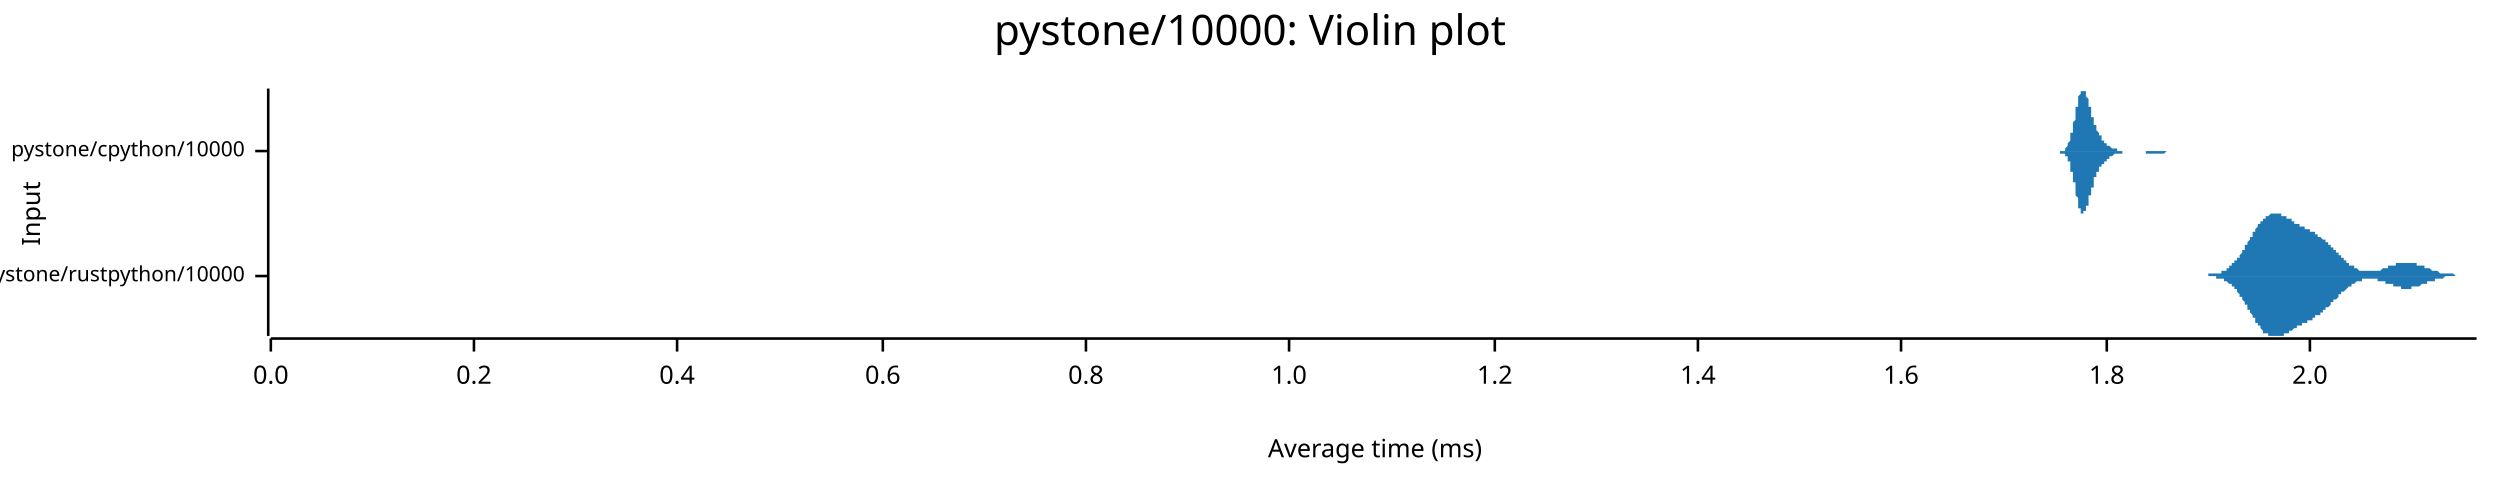
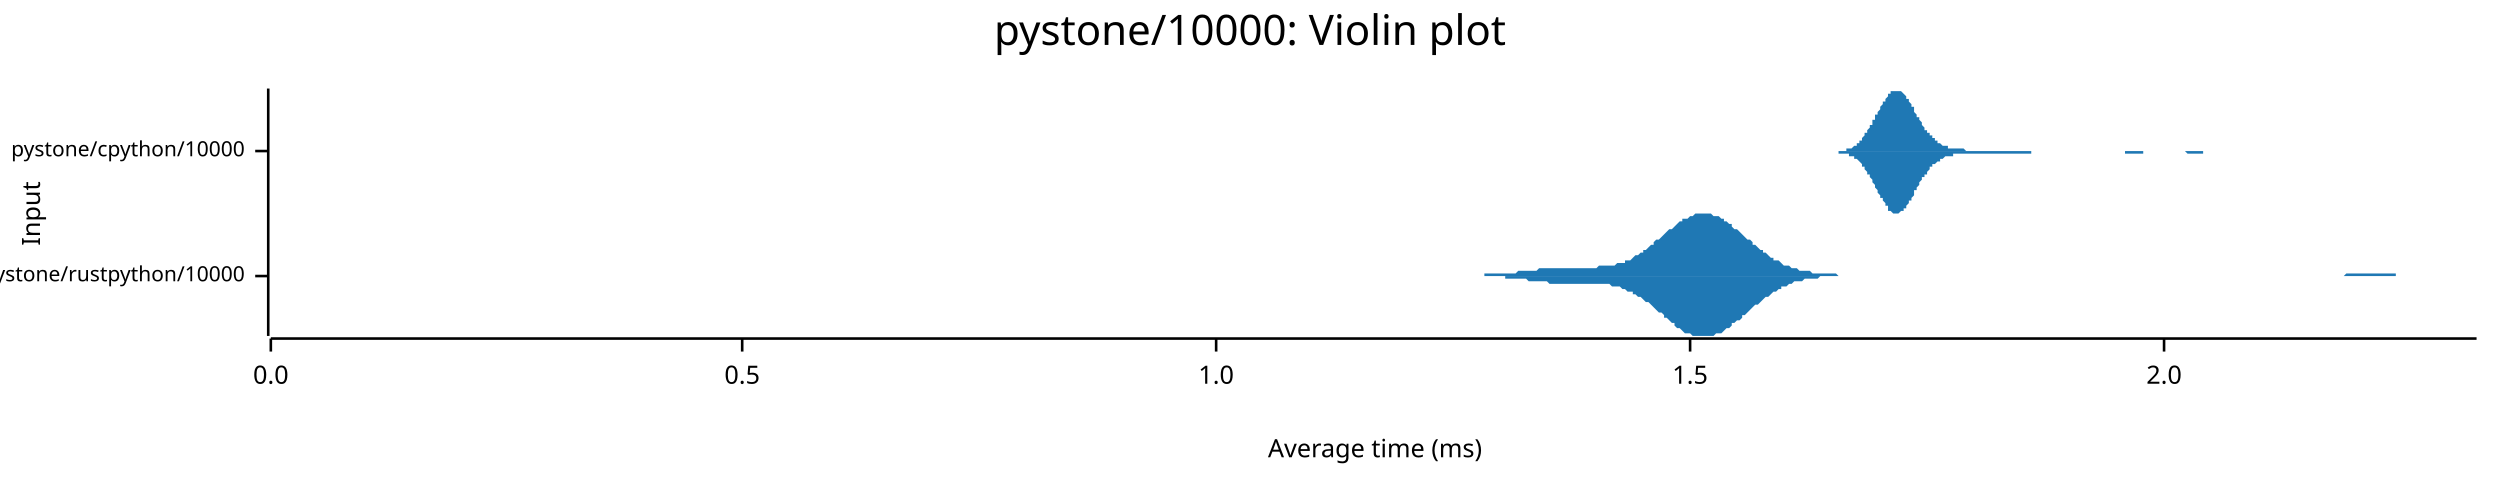
<svg xmlns="http://www.w3.org/2000/svg" width="960" height="186" viewBox="0 0 960 186">
  <text x="480" y="5" dy="0.76em" text-anchor="middle" font-family="sans-serif" font-size="16.129" opacity="1" fill="#000000">
pystone/10000: Violin plot
</text>
  <text x="8" y="82" dy="0.76em" text-anchor="middle" font-family="sans-serif" font-size="9.677" opacity="1" fill="#000000" transform="rotate(270, 8, 82)">
Input
</text>
  <text x="528" y="178" dy="-0.5ex" text-anchor="middle" font-family="sans-serif" font-size="9.677" opacity="1" fill="#000000">
Average time (ms)
</text>
  <polyline fill="none" opacity="1" stroke="#000000" stroke-width="1" points="103,34 103,129 " />
  <text x="94" y="106" dy="0.5ex" text-anchor="end" font-family="sans-serif" font-size="8.065" opacity="1" fill="#000000">
pystone/rustpython/10000
</text>
  <polyline fill="none" opacity="1" stroke="#000000" stroke-width="1" points="98,106 103,106 " />
  <text x="94" y="58" dy="0.5ex" text-anchor="end" font-family="sans-serif" font-size="8.065" opacity="1" fill="#000000">
pystone/cpython/10000
</text>
  <polyline fill="none" opacity="1" stroke="#000000" stroke-width="1" points="98,58 103,58 " />
  <polyline fill="none" opacity="1" stroke="#000000" stroke-width="1" points="104,130 951,130 " />
  <text x="104" y="140" dy="0.76em" text-anchor="middle" font-family="sans-serif" font-size="9.677" opacity="1" fill="#000000">
0.0
</text>
  <polyline fill="none" opacity="1" stroke="#000000" stroke-width="1" points="104,130 104,135 " />
-   <text x="182" y="140" dy="0.76em" text-anchor="middle" font-family="sans-serif" font-size="9.677" opacity="1" fill="#000000">
- 0.2
+   <text x="285" y="140" dy="0.76em" text-anchor="middle" font-family="sans-serif" font-size="9.677" opacity="1" fill="#000000">
+ 0.5
</text>
-   <polyline fill="none" opacity="1" stroke="#000000" stroke-width="1" points="182,130 182,135 " />
-   <text x="260" y="140" dy="0.76em" text-anchor="middle" font-family="sans-serif" font-size="9.677" opacity="1" fill="#000000">
- 0.4
- </text>
-   <polyline fill="none" opacity="1" stroke="#000000" stroke-width="1" points="260,130 260,135 " />
-   <text x="339" y="140" dy="0.76em" text-anchor="middle" font-family="sans-serif" font-size="9.677" opacity="1" fill="#000000">
- 0.6
- </text>
-   <polyline fill="none" opacity="1" stroke="#000000" stroke-width="1" points="339,130 339,135 " />
-   <text x="417" y="140" dy="0.76em" text-anchor="middle" font-family="sans-serif" font-size="9.677" opacity="1" fill="#000000">
- 0.8
- </text>
-   <polyline fill="none" opacity="1" stroke="#000000" stroke-width="1" points="417,130 417,135 " />
-   <text x="495" y="140" dy="0.76em" text-anchor="middle" font-family="sans-serif" font-size="9.677" opacity="1" fill="#000000">
+   <polyline fill="none" opacity="1" stroke="#000000" stroke-width="1" points="285,130 285,135 " />
+   <text x="467" y="140" dy="0.76em" text-anchor="middle" font-family="sans-serif" font-size="9.677" opacity="1" fill="#000000">
1.0
</text>
-   <polyline fill="none" opacity="1" stroke="#000000" stroke-width="1" points="495,130 495,135 " />
-   <text x="574" y="140" dy="0.76em" text-anchor="middle" font-family="sans-serif" font-size="9.677" opacity="1" fill="#000000">
- 1.2
+   <polyline fill="none" opacity="1" stroke="#000000" stroke-width="1" points="467,130 467,135 " />
+   <text x="649" y="140" dy="0.76em" text-anchor="middle" font-family="sans-serif" font-size="9.677" opacity="1" fill="#000000">
+ 1.5
</text>
-   <polyline fill="none" opacity="1" stroke="#000000" stroke-width="1" points="574,130 574,135 " />
-   <text x="652" y="140" dy="0.76em" text-anchor="middle" font-family="sans-serif" font-size="9.677" opacity="1" fill="#000000">
- 1.4
- </text>
-   <polyline fill="none" opacity="1" stroke="#000000" stroke-width="1" points="652,130 652,135 " />
-   <text x="730" y="140" dy="0.76em" text-anchor="middle" font-family="sans-serif" font-size="9.677" opacity="1" fill="#000000">
- 1.6
- </text>
-   <polyline fill="none" opacity="1" stroke="#000000" stroke-width="1" points="730,130 730,135 " />
-   <text x="809" y="140" dy="0.76em" text-anchor="middle" font-family="sans-serif" font-size="9.677" opacity="1" fill="#000000">
- 1.8
- </text>
-   <polyline fill="none" opacity="1" stroke="#000000" stroke-width="1" points="809,130 809,135 " />
-   <text x="887" y="140" dy="0.76em" text-anchor="middle" font-family="sans-serif" font-size="9.677" opacity="1" fill="#000000">
+   <polyline fill="none" opacity="1" stroke="#000000" stroke-width="1" points="649,130 649,135 " />
+   <text x="831" y="140" dy="0.76em" text-anchor="middle" font-family="sans-serif" font-size="9.677" opacity="1" fill="#000000">
2.0
</text>
-   <polyline fill="none" opacity="1" stroke="#000000" stroke-width="1" points="887,130 887,135 " />
-   <polygon opacity="1" fill="#1F78B4" points="844,106 844,106 844,106 844,106 844,106 845,106 845,106 845,106 845,106 845,106 846,106 846,106 846,106 846,106 847,106 847,106 847,106 847,106 847,106 848,106 848,106 848,106 848,105 848,105 849,105 849,105 849,105 849,105 850,105 850,105 850,105 850,105 850,105 851,105 851,105 851,105 851,105 851,105 852,105 852,105 852,105 852,105 853,105 853,104 853,104 853,104 853,104 854,104 854,104 854,104 854,104 854,104 855,104 855,103 855,103 855,103 856,103 856,103 856,103 856,102 856,102 857,102 857,102 857,102 857,101 857,101 858,101 858,101 858,101 858,100 859,100 859,100 859,100 859,99 859,99 860,99 860,98 860,98 860,98 860,98 861,97 861,97 861,97 861,96 862,96 862,96 862,95 862,95 862,94 863,94 863,94 863,93 863,93 863,93 864,92 864,92 864,92 864,91 865,91 865,90 865,90 865,90 865,89 866,89 866,89 866,88 866,88 866,88 867,87 867,87 867,87 867,86 868,86 868,86 868,86 868,85 868,85 869,85 869,85 869,84 869,84 869,84 870,84 870,84 870,83 870,83 871,83 871,83 871,83 871,83 871,83 872,82 872,82 872,82 872,82 872,82 873,82 873,82 873,82 873,82 874,82 874,82 874,82 874,82 874,82 875,82 875,82 875,82 875,82 875,82 876,82 876,82 876,83 876,83 877,83 877,83 877,83 877,83 877,83 878,83 878,83 878,84 878,84 878,84 879,84 879,84 879,84 879,84 880,84 880,85 880,85 880,85 880,85 881,85 881,85 881,85 881,85 881,86 882,86 882,86 882,86 882,86 883,86 883,86 883,86 883,87 883,87 884,87 884,87 884,87 884,87 884,87 885,87 885,87 885,88 885,88 886,88 886,88 886,88 886,88 886,88 887,88 887,89 887,89 887,89 887,89 888,89 888,89 888,89 888,89 889,89 889,90 889,90 889,90 889,90 890,90 890,90 890,90 890,91 890,91 891,91 891,91 891,91 891,91 892,92 892,92 892,92 892,92 892,92 893,92 893,93 893,93 893,93 893,93 894,93 894,94 894,94 894,94 895,94 895,94 895,95 895,95 895,95 896,95 896,95 896,96 896,96 896,96 897,96 897,97 897,97 897,97 898,97 898,97 898,98 898,98 898,98 899,98 899,98 899,99 899,99 899,99 900,99 900,100 900,100 900,100 901,100 901,100 901,100 901,101 901,101 902,101 902,101 902,101 902,102 902,102 903,102 903,102 903,102 903,102 904,102 904,103 904,103 904,103 904,103 905,103 905,103 905,103 905,103 905,103 906,104 906,104 906,104 906,104 907,104 907,104 907,104 907,104 907,104 908,104 908,104 908,104 908,104 908,104 909,104 909,104 909,104 909,104 910,104 910,104 910,104 910,104 910,104 911,104 911,104 911,104 911,104 911,104 912,104 912,104 912,104 912,104 913,104 913,104 913,104 913,104 913,104 914,104 914,104 914,104 914,104 914,104 915,103 915,103 915,103 915,103 916,103 916,103 916,103 916,103 916,103 917,103 917,103 917,103 917,103 917,102 918,102 918,102 918,102 918,102 919,102 919,102 919,102 919,102 919,102 920,102 920,102 920,102 920,101 920,101 921,101 921,101 921,101 921,101 922,101 922,101 922,101 922,101 922,101 923,101 923,101 923,101 923,101 923,101 924,101 924,101 924,101 924,101 925,101 925,101 925,101 925,101 925,101 926,101 926,101 926,101 926,101 926,101 927,101 927,101 927,101 927,101 928,101 928,101 928,101 928,102 928,102 929,102 929,102 929,102 929,102 929,102 930,102 930,102 930,102 930,102 931,102 931,102 931,103 931,103 931,103 932,103 932,103 932,103 932,103 932,103 933,103 933,103 933,103 933,103 934,104 934,104 934,104 934,104 934,104 935,104 935,104 935,104 935,104 935,104 936,104 936,104 936,104 936,104 937,105 937,105 937,105 937,105 937,105 938,105 938,105 938,105 938,105 938,105 939,105 939,105 939,105 939,105 940,105 940,105 940,105 940,105 940,105 941,105 941,105 941,105 941,105 941,105 942,105 942,105 942,105 942,105 943,106 943,106 943,106 943,106 943,106 944,106 944,106 944,106 944,106 944,106 945,106 945,106 945,106 945,106 946,106 946,106 946,106 946,106 946,106 947,106 947,106 947,106 947,106 948,106 948,106 948,106 948,106 948,106 949,106 949,106 949,106 949,106 949,106 950,106 950,106 950,106 950,106 951,106 951,106 844,106 " />
-   <polygon opacity="1" fill="#1F78B4" points="844,106 844,106 844,106 844,106 844,106 845,106 845,106 845,106 845,106 845,106 846,106 846,106 846,106 846,106 847,106 847,106 847,106 847,106 847,106 848,106 848,106 848,106 848,106 848,106 849,106 849,106 849,106 849,106 850,106 850,106 850,106 850,106 850,106 851,106 851,106 851,106 851,107 851,107 852,107 852,107 852,107 852,107 853,107 853,107 853,107 853,107 853,107 854,107 854,107 854,108 854,108 854,108 855,108 855,108 855,108 855,108 856,109 856,109 856,109 856,109 856,109 857,109 857,110 857,110 857,110 857,110 858,110 858,111 858,111 858,111 859,111 859,112 859,112 859,112 859,112 860,113 860,113 860,113 860,114 860,114 861,114 861,115 861,115 861,115 862,116 862,116 862,116 862,117 862,117 863,117 863,118 863,118 863,118 863,119 864,119 864,120 864,120 864,120 865,121 865,121 865,121 865,122 865,122 866,122 866,123 866,123 866,123 866,124 867,124 867,124 867,125 867,125 868,125 868,126 868,126 868,126 868,126 869,127 869,127 869,127 869,127 869,128 870,128 870,128 870,128 870,128 871,128 871,129 871,129 871,129 871,129 872,129 872,129 872,129 872,129 872,129 873,129 873,129 873,129 873,129 874,129 874,129 874,129 874,129 874,129 875,129 875,129 875,129 875,129 875,129 876,129 876,129 876,129 876,129 877,129 877,129 877,129 877,128 877,128 878,128 878,128 878,128 878,128 878,128 879,128 879,127 879,127 879,127 880,127 880,127 880,127 880,127 880,127 881,126 881,126 881,126 881,126 881,126 882,126 882,126 882,126 882,125 883,125 883,125 883,125 883,125 883,125 884,125 884,125 884,124 884,124 884,124 885,124 885,124 885,124 885,124 886,124 886,124 886,123 886,123 886,123 887,123 887,123 887,123 887,123 887,123 888,123 888,122 888,122 888,122 889,122 889,122 889,122 889,122 889,121 890,121 890,121 890,121 890,121 890,121 891,121 891,120 891,120 891,120 892,120 892,120 892,120 892,119 892,119 893,119 893,119 893,119 893,119 893,118 894,118 894,118 894,118 894,118 895,117 895,117 895,117 895,117 895,116 896,116 896,116 896,116 896,116 896,115 897,115 897,115 897,115 897,115 898,114 898,114 898,114 898,114 898,113 899,113 899,113 899,113 899,113 899,112 900,112 900,112 900,112 900,112 901,111 901,111 901,111 901,111 901,111 902,110 902,110 902,110 902,110 902,110 903,110 903,110 903,109 903,109 904,109 904,109 904,109 904,109 904,109 905,108 905,108 905,108 905,108 905,108 906,108 906,108 906,108 906,108 907,108 907,108 907,108 907,107 907,107 908,107 908,107 908,107 908,107 908,107 909,107 909,107 909,107 909,107 910,107 910,107 910,107 910,107 910,107 911,107 911,107 911,107 911,107 911,107 912,107 912,107 912,107 912,107 913,107 913,107 913,108 913,108 913,108 914,108 914,108 914,108 914,108 914,108 915,108 915,108 915,108 915,108 916,108 916,108 916,108 916,109 916,109 917,109 917,109 917,109 917,109 917,109 918,109 918,109 918,109 918,109 919,109 919,110 919,110 919,110 919,110 920,110 920,110 920,110 920,110 920,110 921,110 921,110 921,110 921,110 922,110 922,110 922,110 922,111 922,111 923,111 923,111 923,111 923,111 923,111 924,111 924,111 924,111 924,111 925,111 925,111 925,111 925,111 925,111 926,111 926,111 926,110 926,110 926,110 927,110 927,110 927,110 927,110 928,110 928,110 928,110 928,110 928,110 929,110 929,110 929,110 929,110 929,110 930,109 930,109 930,109 930,109 931,109 931,109 931,109 931,109 931,109 932,109 932,109 932,109 932,108 932,108 933,108 933,108 933,108 933,108 934,108 934,108 934,108 934,108 934,108 935,108 935,107 935,107 935,107 935,107 936,107 936,107 936,107 936,107 937,107 937,107 937,107 937,107 937,107 938,107 938,107 938,107 938,107 938,107 939,106 939,106 939,106 939,106 940,106 940,106 940,106 940,106 940,106 941,106 941,106 941,106 941,106 941,106 942,106 942,106 942,106 942,106 943,106 943,106 943,106 943,106 943,106 944,106 944,106 944,106 944,106 944,106 945,106 945,106 945,106 945,106 946,106 946,106 946,106 946,106 946,106 947,106 947,106 947,106 947,106 948,106 948,106 948,106 948,106 948,106 949,106 949,106 949,106 949,106 949,106 950,106 950,106 950,106 950,106 951,106 951,106 844,106 " />
-   <polygon opacity="1" fill="#1F78B4" points="788,58 789,58 789,58 789,58 789,58 789,58 789,58 789,58 789,58 789,58 789,58 789,58 790,58 790,58 790,58 790,58 790,58 790,58 790,58 790,58 790,58 790,58 791,58 791,58 791,58 791,58 791,58 791,58 791,58 791,58 791,58 791,58 791,58 792,58 792,58 792,58 792,58 792,58 792,58 792,58 792,58 792,58 792,58 793,58 793,57 793,57 793,57 793,57 793,57 793,57 793,57 793,57 793,57 793,57 794,56 794,56 794,56 794,56 794,56 794,55 794,55 794,55 794,55 794,55 795,54 795,54 795,54 795,53 795,53 795,53 795,52 795,52 795,52 795,51 795,51 796,51 796,50 796,50 796,49 796,49 796,48 796,48 796,47 796,47 796,47 797,46 797,46 797,45 797,45 797,44 797,44 797,43 797,43 797,42 797,42 797,41 798,41 798,40 798,40 798,39 798,39 798,39 798,38 798,38 798,37 798,37 798,37 799,36 799,36 799,36 799,36 799,35 799,35 799,35 799,35 799,35 799,35 800,35 800,35 800,35 800,34 800,35 800,35 800,35 800,35 800,35 800,35 800,35 801,35 801,35 801,36 801,36 801,36 801,36 801,36 801,37 801,37 801,37 802,38 802,38 802,38 802,39 802,39 802,39 802,40 802,40 802,40 802,41 802,41 803,41 803,42 803,42 803,43 803,43 803,43 803,44 803,44 803,44 803,45 804,45 804,45 804,46 804,46 804,46 804,47 804,47 804,47 804,48 804,48 804,48 805,48 805,49 805,49 805,49 805,49 805,50 805,50 805,50 805,50 805,50 806,51 806,51 806,51 806,51 806,51 806,52 806,52 806,52 806,52 806,52 806,52 807,52 807,53 807,53 807,53 807,53 807,53 807,53 807,53 807,54 807,54 807,54 808,54 808,54 808,54 808,54 808,54 808,54 808,55 808,55 808,55 808,55 809,55 809,55 809,55 809,55 809,55 809,55 809,56 809,56 809,56 809,56 809,56 810,56 810,56 810,56 810,56 810,56 810,56 810,56 810,56 810,56 810,56 811,57 811,57 811,57 811,57 811,57 811,57 811,57 811,57 811,57 811,57 811,57 812,57 812,57 812,57 812,57 812,57 812,57 812,57 812,57 812,57 812,57 813,57 813,57 813,57 813,58 813,58 813,58 813,58 813,58 813,58 813,58 813,58 814,58 814,58 814,58 814,58 814,58 814,58 814,58 814,58 814,58 814,58 815,58 815,58 815,58 815,58 815,58 815,58 815,58 815,58 815,58 815,58 815,58 816,58 816,58 816,58 816,58 816,58 816,58 816,58 816,58 816,58 816,58 816,58 817,58 817,58 817,58 817,58 817,58 817,58 817,58 817,58 817,58 817,58 818,58 818,58 818,58 818,58 818,58 818,58 818,58 818,58 818,58 818,58 818,58 819,58 819,58 819,58 819,58 819,58 819,58 819,58 819,58 819,58 819,58 820,58 820,58 820,58 820,58 820,58 820,58 820,58 820,58 820,58 820,58 820,58 821,58 821,58 821,58 821,58 821,58 821,58 821,58 821,58 821,58 821,58 822,58 822,58 822,58 822,58 822,58 822,58 822,58 822,58 822,58 822,58 822,58 823,58 823,58 823,58 823,58 823,58 823,58 823,58 823,58 823,58 823,58 823,58 824,58 824,58 824,58 824,58 824,58 824,58 824,58 824,58 824,58 824,58 825,58 825,58 825,58 825,58 825,58 825,58 825,58 825,58 825,58 825,58 825,58 826,58 826,58 826,58 826,58 826,58 826,58 826,58 826,58 826,58 826,58 827,58 827,58 827,58 827,58 827,58 827,58 827,58 827,58 827,58 827,58 827,58 828,58 828,58 828,58 828,58 828,58 828,58 828,58 828,58 828,58 828,58 829,58 829,58 829,58 829,58 829,58 829,58 829,58 829,58 829,58 829,58 829,58 830,58 830,58 830,58 830,58 830,58 830,58 830,58 830,58 830,58 830,58 831,58 831,58 831,58 831,58 831,58 831,58 831,58 831,58 831,58 831,58 831,58 832,58 832,58 832,58 832,58 832,58 832,58 832,58 832,58 832,58 832,58 832,58 833,58 833,58 833,58 833,58 833,58 833,58 833,58 833,58 833,58 833,58 834,58 834,58 834,58 834,58 834,58 834,58 834,58 834,58 834,58 834,58 834,58 835,58 835,58 835,58 835,58 835,58 835,58 835,58 835,58 835,58 835,58 836,58 836,58 836,58 836,58 788,58 " />
-   <polygon opacity="1" fill="#1F78B4" points="788,58 789,58 789,58 789,58 789,58 789,58 789,58 789,58 789,58 789,58 789,58 789,58 790,58 790,58 790,58 790,58 790,58 790,58 790,58 790,58 790,58 790,58 791,58 791,58 791,58 791,58 791,58 791,58 791,58 791,58 791,58 791,58 791,59 792,59 792,59 792,59 792,59 792,59 792,59 792,59 792,59 792,59 792,59 793,59 793,59 793,59 793,59 793,59 793,59 793,60 793,60 793,60 793,60 793,60 794,60 794,60 794,60 794,61 794,61 794,61 794,61 794,61 794,62 794,62 795,62 795,62 795,63 795,63 795,63 795,64 795,64 795,64 795,65 795,65 795,66 796,66 796,66 796,67 796,67 796,68 796,68 796,69 796,69 796,69 796,70 797,70 797,71 797,71 797,72 797,72 797,73 797,73 797,74 797,74 797,75 797,75 798,76 798,76 798,77 798,77 798,78 798,78 798,78 798,79 798,79 798,79 798,80 799,80 799,80 799,81 799,81 799,81 799,81 799,81 799,82 799,82 799,82 800,82 800,82 800,82 800,82 800,82 800,82 800,82 800,82 800,82 800,82 800,81 801,81 801,81 801,81 801,81 801,81 801,80 801,80 801,80 801,80 801,79 802,79 802,79 802,78 802,78 802,78 802,77 802,77 802,77 802,76 802,76 802,75 803,75 803,75 803,74 803,74 803,74 803,73 803,73 803,73 803,72 803,72 804,72 804,71 804,71 804,71 804,70 804,70 804,70 804,69 804,69 804,69 804,68 805,68 805,68 805,68 805,67 805,67 805,67 805,67 805,66 805,66 805,66 806,66 806,66 806,65 806,65 806,65 806,65 806,65 806,65 806,64 806,64 806,64 807,64 807,64 807,64 807,64 807,63 807,63 807,63 807,63 807,63 807,63 807,63 808,63 808,62 808,62 808,62 808,62 808,62 808,62 808,62 808,62 808,62 809,62 809,61 809,61 809,61 809,61 809,61 809,61 809,61 809,61 809,61 809,61 810,61 810,61 810,60 810,60 810,60 810,60 810,60 810,60 810,60 810,60 811,60 811,60 811,60 811,60 811,60 811,60 811,60 811,60 811,60 811,60 811,60 812,59 812,59 812,59 812,59 812,59 812,59 812,59 812,59 812,59 812,59 813,59 813,59 813,59 813,59 813,59 813,59 813,59 813,59 813,59 813,59 813,59 814,59 814,59 814,59 814,59 814,59 814,59 814,59 814,59 814,59 814,59 815,59 815,58 815,58 815,58 815,58 815,58 815,58 815,58 815,58 815,58 815,58 816,58 816,58 816,58 816,58 816,58 816,58 816,58 816,58 816,58 816,58 816,58 817,58 817,58 817,58 817,58 817,58 817,58 817,58 817,58 817,58 817,58 818,58 818,58 818,58 818,58 818,58 818,58 818,58 818,58 818,58 818,58 818,58 819,58 819,58 819,58 819,58 819,58 819,58 819,58 819,58 819,58 819,58 820,58 820,58 820,58 820,58 820,58 820,58 820,58 820,58 820,58 820,58 820,58 821,58 821,58 821,58 821,58 821,58 821,58 821,58 821,58 821,58 821,58 822,58 822,58 822,58 822,58 822,58 822,58 822,58 822,58 822,58 822,58 822,58 823,58 823,58 823,58 823,58 823,58 823,58 823,58 823,58 823,58 823,58 823,58 824,58 824,59 824,59 824,59 824,59 824,59 824,59 824,59 824,59 824,59 825,59 825,59 825,59 825,59 825,59 825,59 825,59 825,59 825,59 825,59 825,59 826,59 826,59 826,59 826,59 826,59 826,59 826,59 826,59 826,59 826,59 827,59 827,59 827,59 827,59 827,59 827,59 827,59 827,59 827,59 827,59 827,59 828,59 828,59 828,59 828,59 828,59 828,59 828,59 828,59 828,59 828,59 829,59 829,59 829,59 829,59 829,59 829,59 829,59 829,59 829,59 829,59 829,59 830,59 830,59 830,59 830,59 830,59 830,59 830,59 830,59 830,59 830,59 831,59 831,59 831,59 831,59 831,59 831,59 831,59 831,59 831,59 831,59 831,59 832,58 832,58 832,58 832,58 832,58 832,58 832,58 832,58 832,58 832,58 832,58 833,58 833,58 833,58 833,58 833,58 833,58 833,58 833,58 833,58 833,58 834,58 834,58 834,58 834,58 834,58 834,58 834,58 834,58 834,58 834,58 834,58 835,58 835,58 835,58 835,58 835,58 835,58 835,58 835,58 835,58 835,58 836,58 836,58 836,58 836,58 788,58 " />
+   <polyline fill="none" opacity="1" stroke="#000000" stroke-width="1" points="831,130 831,135 " />
+   <polygon opacity="1" fill="#1F78B4" points="555,106 556,106 557,106 558,106 559,106 559,106 560,106 561,106 562,106 563,106 563,106 564,106 565,106 566,106 567,106 567,106 568,106 569,106 570,106 570,105 571,105 572,105 573,105 574,105 574,105 575,105 576,105 577,105 578,105 578,105 579,105 580,105 581,105 582,105 582,105 583,104 584,104 585,104 586,104 586,104 587,104 588,104 589,104 589,104 590,104 591,103 592,103 593,103 593,103 594,103 595,103 596,103 597,103 597,103 598,103 599,103 600,103 601,103 601,103 602,103 603,103 604,103 605,103 605,103 606,103 607,103 608,103 608,103 609,103 610,103 611,103 612,103 612,103 613,103 614,102 615,102 616,102 616,102 617,102 618,102 619,102 620,102 620,102 621,101 622,101 623,101 624,101 624,100 625,100 626,100 627,99 627,99 628,98 629,98 630,97 631,97 631,96 632,96 633,95 634,94 635,94 635,93 636,92 637,92 638,91 639,90 639,90 640,89 641,88 642,88 643,87 643,87 644,86 645,85 646,85 646,84 647,84 648,84 649,83 650,83 650,83 651,82 652,82 653,82 654,82 654,82 655,82 656,82 657,82 658,83 658,83 659,83 660,83 661,84 662,84 662,85 663,85 664,86 665,86 665,87 666,88 667,88 668,89 669,90 669,90 670,91 671,92 672,92 673,93 673,94 674,94 675,95 676,96 677,96 677,97 678,97 679,98 680,99 681,99 681,100 682,100 683,100 684,101 684,101 685,102 686,102 687,102 688,103 688,103 689,103 690,103 691,104 692,104 692,104 693,104 694,104 695,104 696,105 696,105 697,105 698,105 699,105 700,105 700,105 701,105 702,105 703,105 703,105 704,105 705,105 706,106 707,106 707,106 708,106 709,106 710,106 711,106 711,106 712,106 713,106 714,106 715,106 715,106 716,106 717,106 718,106 719,106 719,106 720,106 721,106 722,106 722,106 723,106 724,106 725,106 726,106 726,106 727,106 728,106 729,106 730,106 730,106 731,106 732,106 733,106 734,106 734,106 735,106 736,106 737,106 738,106 738,106 739,106 740,106 741,106 741,106 742,106 743,106 744,106 745,106 745,106 746,106 747,106 748,106 749,106 749,106 750,106 751,106 752,106 753,106 753,106 754,106 755,106 756,106 757,106 757,106 758,106 759,106 760,106 760,106 761,106 762,106 763,106 764,106 764,106 765,106 766,106 767,106 768,106 768,106 769,106 770,106 771,106 772,106 772,106 773,106 774,106 775,106 776,106 776,106 777,106 778,106 779,106 779,106 780,106 781,106 782,106 783,106 783,106 784,106 785,106 786,106 787,106 787,106 788,106 789,106 790,106 791,106 791,106 792,106 793,106 794,106 795,106 795,106 796,106 797,106 798,106 798,106 799,106 800,106 801,106 802,106 802,106 803,106 804,106 805,106 806,106 806,106 807,106 808,106 809,106 810,106 810,106 811,106 812,106 813,106 814,106 814,106 815,106 816,106 817,106 817,106 818,106 819,106 820,106 821,106 821,106 822,106 823,106 824,106 825,106 825,106 826,106 827,106 828,106 829,106 829,106 830,106 831,106 832,106 833,106 833,106 834,106 835,106 836,106 836,106 837,106 838,106 839,106 840,106 840,106 841,106 842,106 843,106 844,106 844,106 845,106 846,106 847,106 848,106 848,106 849,106 850,106 851,106 852,106 852,106 853,106 854,106 855,106 855,106 856,106 857,106 858,106 859,106 859,106 860,106 861,106 862,106 863,106 863,106 864,106 865,106 866,106 867,106 867,106 868,106 869,106 870,106 871,106 871,106 872,106 873,106 874,106 874,106 875,106 876,106 877,106 878,106 878,106 879,106 880,106 881,106 882,106 882,106 883,106 884,106 885,106 886,106 886,106 887,106 888,106 889,106 890,106 890,106 891,106 892,106 893,106 893,106 894,106 895,106 896,106 897,106 897,106 898,106 899,106 900,106 901,105 901,105 902,105 903,105 904,105 905,105 905,105 906,105 907,105 908,105 909,105 909,105 910,105 911,105 912,105 912,105 913,105 914,105 915,105 916,105 916,105 917,105 918,105 919,105 920,105 920,106 921,106 922,106 923,106 924,106 924,106 925,106 926,106 927,106 928,106 928,106 929,106 930,106 931,106 931,106 932,106 933,106 934,106 935,106 935,106 936,106 937,106 938,106 939,106 939,106 940,106 941,106 942,106 943,106 943,106 944,106 945,106 946,106 947,106 947,106 948,106 949,106 950,106 951,106 951,106 555,106 " />
+   <polygon opacity="1" fill="#1F78B4" points="555,106 556,106 557,106 558,106 559,106 559,106 560,106 561,106 562,106 563,106 563,106 564,106 565,106 566,106 567,106 567,106 568,106 569,106 570,106 570,106 571,106 572,106 573,106 574,106 574,106 575,106 576,106 577,106 578,106 578,107 579,107 580,107 581,107 582,107 582,107 583,107 584,107 585,107 586,107 586,107 587,108 588,108 589,108 589,108 590,108 591,108 592,108 593,108 593,108 594,108 595,109 596,109 597,109 597,109 598,109 599,109 600,109 601,109 601,109 602,109 603,109 604,109 605,109 605,109 606,109 607,109 608,109 608,109 609,109 610,109 611,109 612,109 612,109 613,109 614,109 615,109 616,109 616,109 617,109 618,109 619,110 620,110 620,110 621,110 622,110 623,111 624,111 624,111 625,112 626,112 627,112 627,113 628,113 629,114 630,114 631,115 631,115 632,116 633,116 634,117 635,118 635,118 636,119 637,120 638,120 639,121 639,122 640,122 641,123 642,124 643,124 643,125 644,126 645,126 646,127 646,127 647,128 648,128 649,128 650,129 650,129 651,129 652,129 653,129 654,129 654,129 655,129 656,129 657,129 658,129 658,129 659,128 660,128 661,128 662,127 662,127 663,126 664,126 665,125 665,124 666,124 667,123 668,123 669,122 669,121 670,121 671,120 672,119 673,118 673,118 674,117 675,117 676,116 677,115 677,115 678,114 679,114 680,113 681,112 681,112 682,112 683,111 684,111 684,110 685,110 686,110 687,109 688,109 688,109 689,108 690,108 691,108 692,108 692,108 693,107 694,107 695,107 696,107 696,107 697,107 698,107 699,106 700,106 700,106 701,106 702,106 703,106 703,106 704,106 705,106 706,106 707,106 707,106 708,106 709,106 710,106 711,106 711,106 712,106 713,106 714,106 715,106 715,106 716,106 717,106 718,106 719,106 719,106 720,106 721,106 722,106 722,106 723,106 724,106 725,106 726,106 726,106 727,106 728,106 729,106 730,106 730,106 731,106 732,106 733,106 734,106 734,106 735,106 736,106 737,106 738,106 738,106 739,106 740,106 741,106 741,106 742,106 743,106 744,106 745,106 745,106 746,106 747,106 748,106 749,106 749,106 750,106 751,106 752,106 753,106 753,106 754,106 755,106 756,106 757,106 757,106 758,106 759,106 760,106 760,106 761,106 762,106 763,106 764,106 764,106 765,106 766,106 767,106 768,106 768,106 769,106 770,106 771,106 772,106 772,106 773,106 774,106 775,106 776,106 776,106 777,106 778,106 779,106 779,106 780,106 781,106 782,106 783,106 783,106 784,106 785,106 786,106 787,106 787,106 788,106 789,106 790,106 791,106 791,106 792,106 793,106 794,106 795,106 795,106 796,106 797,106 798,106 798,106 799,106 800,106 801,106 802,106 802,106 803,106 804,106 805,106 806,106 806,106 807,106 808,106 809,106 810,106 810,106 811,106 812,106 813,106 814,106 814,106 815,106 816,106 817,106 817,106 818,106 819,106 820,106 821,106 821,106 822,106 823,106 824,106 825,106 825,106 826,106 827,106 828,106 829,106 829,106 830,106 831,106 832,106 833,106 833,106 834,106 835,106 836,106 836,106 837,106 838,106 839,106 840,106 840,106 841,106 842,106 843,106 844,106 844,106 845,106 846,106 847,106 848,106 848,106 849,106 850,106 851,106 852,106 852,106 853,106 854,106 855,106 855,106 856,106 857,106 858,106 859,106 859,106 860,106 861,106 862,106 863,106 863,106 864,106 865,106 866,106 867,106 867,106 868,106 869,106 870,106 871,106 871,106 872,106 873,106 874,106 874,106 875,106 876,106 877,106 878,106 878,106 879,106 880,106 881,106 882,106 882,106 883,106 884,106 885,106 886,106 886,106 887,106 888,106 889,106 890,106 890,106 891,106 892,106 893,106 893,106 894,106 895,106 896,106 897,106 897,106 898,106 899,106 900,106 901,106 901,106 902,106 903,106 904,106 905,106 905,106 906,106 907,106 908,106 909,106 909,106 910,106 911,106 912,106 912,106 913,106 914,106 915,106 916,106 916,106 917,106 918,106 919,106 920,106 920,106 921,106 922,106 923,106 924,106 924,106 925,106 926,106 927,106 928,106 928,106 929,106 930,106 931,106 931,106 932,106 933,106 934,106 935,106 935,106 936,106 937,106 938,106 939,106 939,106 940,106 941,106 942,106 943,106 943,106 944,106 945,106 946,106 947,106 947,106 948,106 949,106 950,106 951,106 951,106 555,106 " />
+   <polygon opacity="1" fill="#1F78B4" points="703,58 703,58 704,58 704,58 704,58 705,58 705,58 705,58 705,58 706,58 706,58 706,58 707,58 707,58 707,58 708,58 708,58 708,58 709,58 709,57 709,57 710,57 710,57 710,57 711,57 711,57 711,57 712,56 712,56 712,56 713,56 713,55 713,55 714,55 714,55 714,54 715,54 715,54 715,53 715,53 716,52 716,52 716,51 717,51 717,50 717,50 718,49 718,49 718,48 719,48 719,47 719,46 720,46 720,45 720,44 721,44 721,43 721,43 722,42 722,41 722,41 723,40 723,40 723,39 724,39 724,38 724,38 725,37 725,37 725,36 725,36 726,36 726,35 726,35 727,35 727,35 727,35 728,35 728,34 728,35 729,35 729,35 729,35 730,35 730,35 730,35 731,36 731,36 731,36 732,37 732,37 732,38 733,38 733,39 733,39 734,40 734,40 734,41 735,41 735,42 735,43 735,43 736,44 736,44 736,45 737,45 737,46 737,46 738,47 738,48 738,48 739,49 739,49 739,50 740,50 740,50 740,51 741,51 741,52 741,52 742,52 742,53 742,53 743,53 743,54 743,54 744,54 744,54 744,55 745,55 745,55 745,55 745,55 746,56 746,56 746,56 747,56 747,56 747,56 748,56 748,57 748,57 749,57 749,57 749,57 750,57 750,57 750,57 751,57 751,57 751,57 752,57 752,57 752,57 753,57 753,57 753,57 754,57 754,57 754,57 755,58 755,58 755,58 755,58 756,58 756,58 756,58 757,58 757,58 757,58 758,58 758,58 758,58 759,58 759,58 759,58 760,58 760,58 760,58 761,58 761,58 761,58 762,58 762,58 762,58 763,58 763,58 763,58 764,58 764,58 764,58 765,58 765,58 765,58 765,58 766,58 766,58 766,58 767,58 767,58 767,58 768,58 768,58 768,58 769,58 769,58 769,58 770,58 770,58 770,58 771,58 771,58 771,58 772,58 772,58 772,58 773,58 773,58 773,58 774,58 774,58 774,58 775,58 775,58 775,58 775,58 776,58 776,58 776,58 777,58 777,58 777,58 778,58 778,58 778,58 779,58 779,58 779,58 780,58 780,58 780,58 781,58 781,58 781,58 782,58 782,58 782,58 783,58 783,58 783,58 784,58 784,58 784,58 785,58 785,58 785,58 785,58 786,58 786,58 786,58 787,58 787,58 787,58 788,58 788,58 788,58 789,58 789,58 789,58 790,58 790,58 790,58 791,58 791,58 791,58 792,58 792,58 792,58 793,58 793,58 793,58 794,58 794,58 794,58 795,58 795,58 795,58 795,58 796,58 796,58 796,58 797,58 797,58 797,58 798,58 798,58 798,58 799,58 799,58 799,58 800,58 800,58 800,58 801,58 801,58 801,58 802,58 802,58 802,58 803,58 803,58 803,58 804,58 804,58 804,58 805,58 805,58 805,58 805,58 806,58 806,58 806,58 807,58 807,58 807,58 808,58 808,58 808,58 809,58 809,58 809,58 810,58 810,58 810,58 811,58 811,58 811,58 812,58 812,58 812,58 813,58 813,58 813,58 814,58 814,58 814,58 815,58 815,58 815,58 815,58 816,58 816,58 816,58 817,58 817,58 817,58 818,58 818,58 818,58 819,58 819,58 819,58 820,58 820,58 820,58 821,58 821,58 821,58 822,58 822,58 822,58 823,58 823,58 823,58 824,58 824,58 824,58 825,58 825,58 825,58 825,58 826,58 826,58 826,58 827,58 827,58 827,58 828,58 828,58 828,58 829,58 829,58 829,58 830,58 830,58 830,58 831,58 831,58 831,58 832,58 832,58 832,58 833,58 833,58 833,58 834,58 834,58 834,58 835,58 835,58 835,58 835,58 836,58 836,58 836,58 837,58 837,58 837,58 838,58 838,58 838,58 839,58 839,58 839,58 840,58 840,58 840,58 841,58 841,58 841,58 842,58 842,58 842,58 843,58 843,58 843,58 844,58 844,58 844,58 845,58 845,58 845,58 845,58 846,58 846,58 846,58 847,58 847,58 847,58 848,58 848,58 848,58 849,58 849,58 849,58 850,58 850,58 850,58 851,58 851,58 851,58 852,58 852,58 852,58 853,58 853,58 853,58 854,58 854,58 854,58 855,58 855,58 855,58 855,58 856,58 856,58 856,58 857,58 857,58 857,58 858,58 858,58 858,58 859,58 859,58 859,58 860,58 860,58 860,58 861,58 861,58 861,58 862,58 862,58 862,58 863,58 863,58 863,58 864,58 864,58 864,58 703,58 " />
+   <polygon opacity="1" fill="#1F78B4" points="703,58 703,58 704,58 704,58 704,58 705,58 705,58 705,58 705,58 706,58 706,59 706,59 707,59 707,59 707,59 708,59 708,59 708,59 709,59 709,59 709,59 710,59 710,59 710,60 711,60 711,60 711,60 712,60 712,60 712,61 713,61 713,61 713,61 714,62 714,62 714,62 715,63 715,63 715,63 715,64 716,64 716,65 716,65 717,66 717,66 717,67 718,67 718,68 718,68 719,69 719,70 719,70 720,71 720,71 720,72 721,73 721,73 721,74 722,75 722,75 722,76 723,76 723,77 723,77 724,78 724,79 724,79 725,79 725,80 725,80 725,81 726,81 726,81 726,81 727,82 727,82 727,82 728,82 728,82 728,82 729,82 729,82 729,82 730,81 730,81 730,81 731,81 731,80 731,80 732,80 732,79 732,79 733,78 733,78 733,77 734,77 734,76 734,76 735,75 735,75 735,74 735,73 736,73 736,72 736,72 737,71 737,71 737,70 738,69 738,69 738,68 739,68 739,67 739,67 740,67 740,66 740,66 741,65 741,65 741,64 742,64 742,64 742,63 743,63 743,63 743,63 744,62 744,62 744,62 745,62 745,61 745,61 745,61 746,61 746,61 746,61 747,60 747,60 747,60 748,60 748,60 748,60 749,60 749,60 749,60 750,60 750,59 750,59 751,59 751,59 751,59 752,59 752,59 752,59 753,59 753,59 753,59 754,59 754,59 754,59 755,59 755,59 755,59 755,59 756,59 756,59 756,59 757,59 757,59 757,59 758,59 758,59 758,59 759,59 759,59 759,59 760,59 760,59 760,59 761,59 761,59 761,59 762,59 762,59 762,59 763,59 763,59 763,59 764,59 764,59 764,59 765,59 765,59 765,59 765,59 766,59 766,59 766,59 767,59 767,59 767,59 768,59 768,59 768,59 769,59 769,59 769,59 770,59 770,59 770,59 771,59 771,59 771,59 772,59 772,59 772,59 773,59 773,59 773,59 774,59 774,59 774,59 775,59 775,59 775,59 775,59 776,59 776,59 776,59 777,59 777,59 777,59 778,59 778,59 778,59 779,59 779,59 779,59 780,59 780,59 780,58 781,58 781,58 781,58 782,58 782,58 782,58 783,58 783,58 783,58 784,58 784,58 784,58 785,58 785,58 785,58 785,58 786,58 786,58 786,58 787,58 787,58 787,58 788,58 788,58 788,58 789,58 789,58 789,58 790,58 790,58 790,58 791,58 791,58 791,58 792,58 792,58 792,58 793,58 793,58 793,58 794,58 794,58 794,58 795,58 795,58 795,58 795,58 796,58 796,58 796,58 797,58 797,58 797,58 798,58 798,58 798,58 799,58 799,58 799,58 800,58 800,58 800,58 801,58 801,58 801,58 802,58 802,58 802,58 803,58 803,58 803,58 804,58 804,58 804,58 805,58 805,58 805,58 805,58 806,58 806,58 806,58 807,58 807,58 807,58 808,58 808,58 808,58 809,58 809,58 809,58 810,58 810,58 810,58 811,58 811,58 811,58 812,58 812,58 812,58 813,58 813,58 813,58 814,58 814,58 814,58 815,58 815,58 815,58 815,58 816,58 816,59 816,59 817,59 817,59 817,59 818,59 818,59 818,59 819,59 819,59 819,59 820,59 820,59 820,59 821,59 821,59 821,59 822,59 822,59 822,59 823,59 823,58 823,58 824,58 824,58 824,58 825,58 825,58 825,58 825,58 826,58 826,58 826,58 827,58 827,58 827,58 828,58 828,58 828,58 829,58 829,58 829,58 830,58 830,58 830,58 831,58 831,58 831,58 832,58 832,58 832,58 833,58 833,58 833,58 834,58 834,58 834,58 835,58 835,58 835,58 835,58 836,58 836,58 836,58 837,58 837,58 837,58 838,58 838,58 838,58 839,58 839,58 839,58 840,59 840,59 840,59 841,59 841,59 841,59 842,59 842,59 842,59 843,59 843,59 843,59 844,59 844,59 844,59 845,59 845,59 845,59 845,59 846,59 846,59 846,58 847,58 847,58 847,58 848,58 848,58 848,58 849,58 849,58 849,58 850,58 850,58 850,58 851,58 851,58 851,58 852,58 852,58 852,58 853,58 853,58 853,58 854,58 854,58 854,58 855,58 855,58 855,58 855,58 856,58 856,58 856,58 857,58 857,58 857,58 858,58 858,58 858,58 859,58 859,58 859,58 860,58 860,58 860,58 861,58 861,58 861,58 862,58 862,58 862,58 863,58 863,58 863,58 864,58 864,58 864,58 703,58 " />
</svg>
